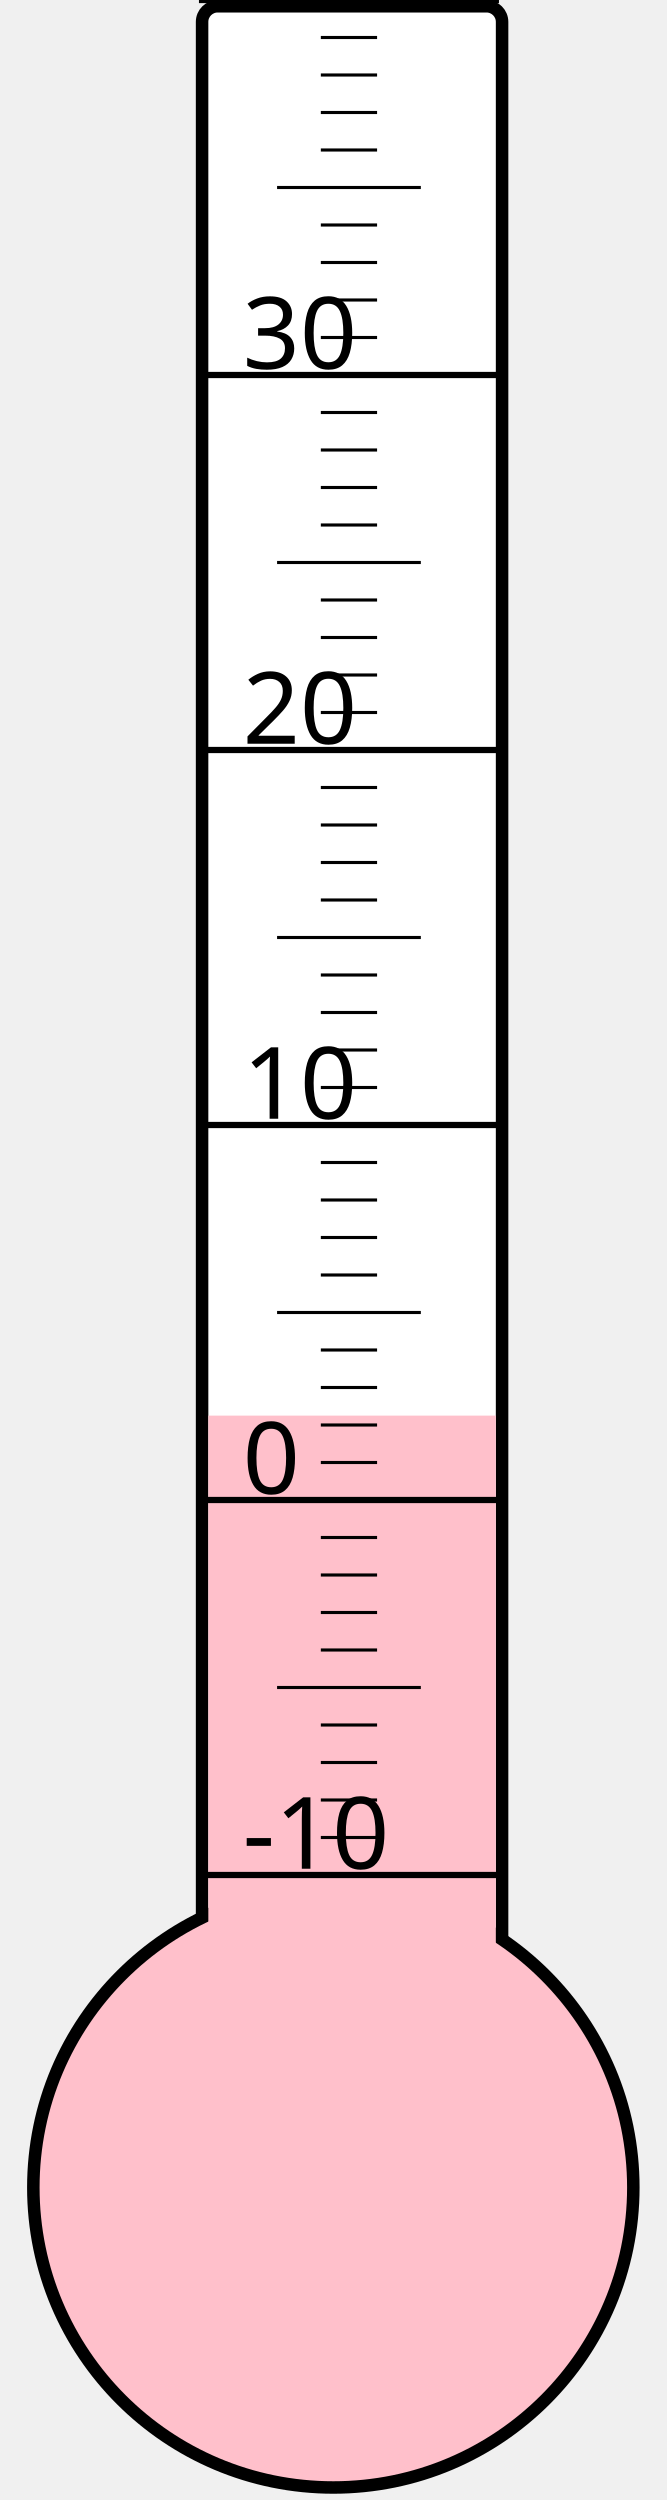
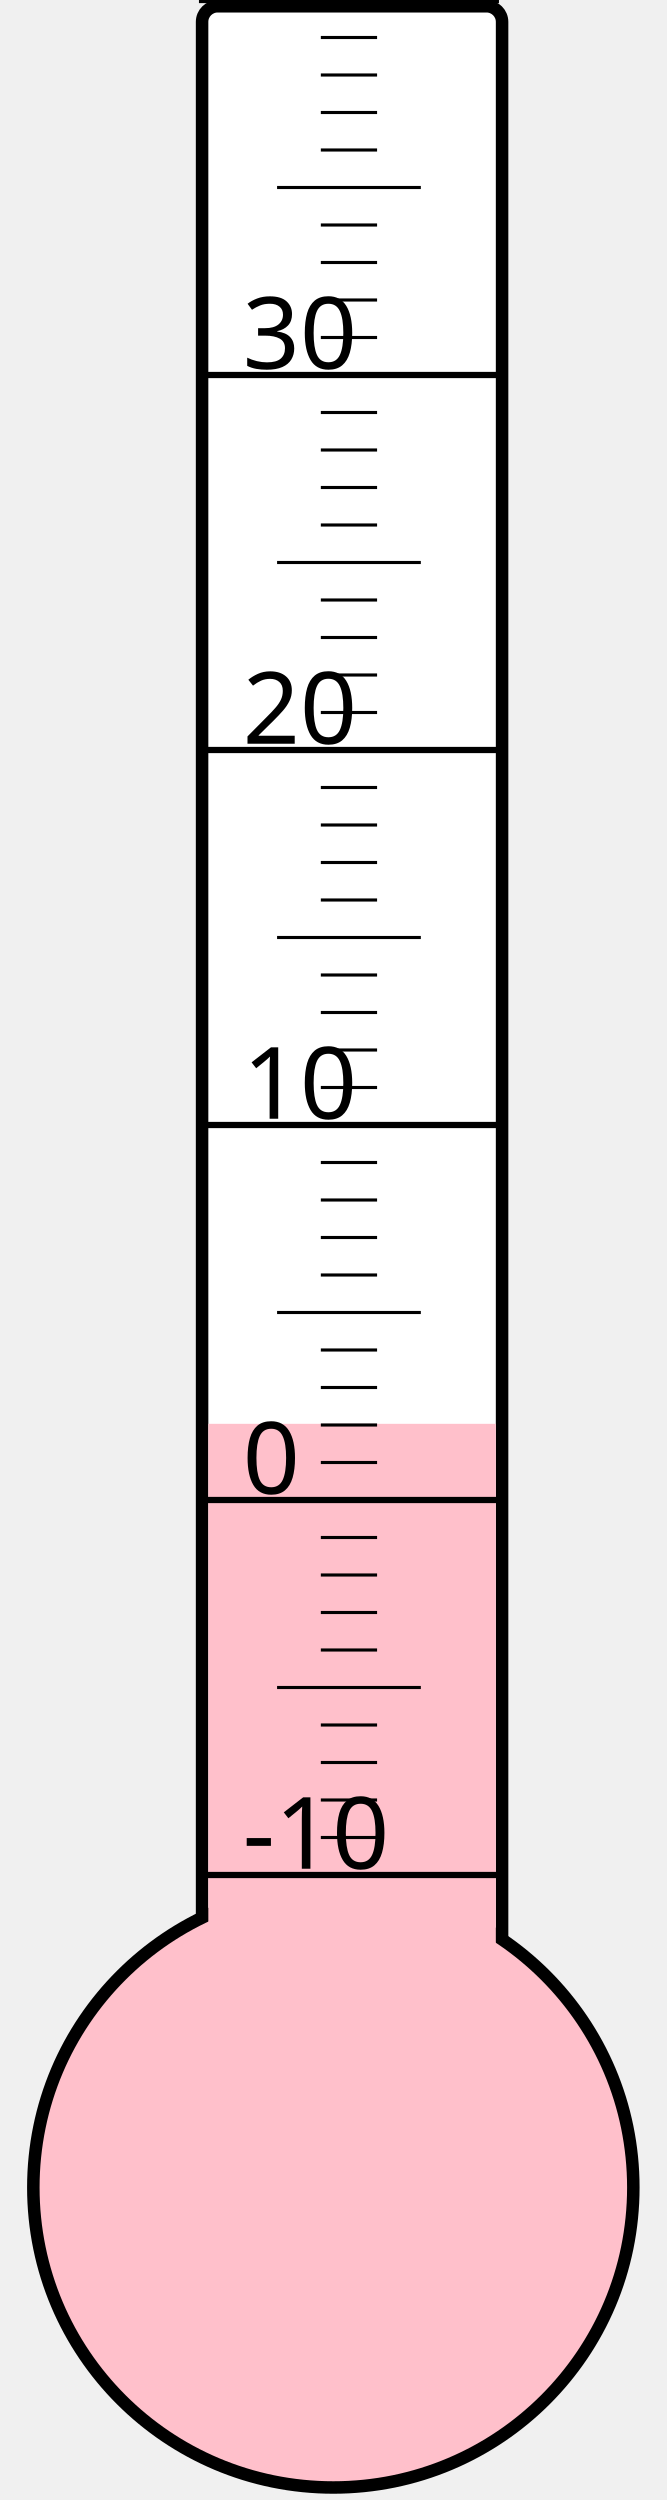
<svg xmlns="http://www.w3.org/2000/svg" width="40px" height="150px" viewBox="0 0 200 800">
  <rect width="200" height="800" x="0" y="0" style="fill: #ffffeb; fill-opacity: 0;" />
  <rect width="96" height="680" x="58" y="2" rx="5" ry="5" style="fill: white; fill-opacity: 1; stroke: black; stroke-width: 4;" />
  <circle cx="100" cy="700" r="96" style="fill: pink; stroke: black; stroke-width: 4;" />
-   <rect width="92" height="247.0" x="60" y="453.0" style="fill: pink; fill-opacity: 1; stroke-width: 0;" />
+   <rect width="92" height="244.375" x="60" y="455.625" style="fill: pink; fill-opacity: 1; stroke-width: 0;" />
  <text x="71" y="598" style="font-family: sans-serif; font-size: 24pt;">-10</text>
  <text x="71" y="478" style="font-family: sans-serif; font-size: 24pt;">0</text>
  <text x="71" y="358" style="font-family: sans-serif; font-size: 24pt;">10</text>
  <text x="71" y="238" style="font-family: sans-serif; font-size: 24pt;">20</text>
  <text x="71" y="118" style="font-family: sans-serif; font-size: 24pt;">30</text>
  <g style="stroke: black;">
    <line x1="57" y1="600" x2="153" y2="600" style="stroke-width: 2;" />
    <line x1="96" y1="588" x2="114" y2="588" style="stroke-width: 1;" />
    <line x1="96" y1="576" x2="114" y2="576" style="stroke-width: 1;" />
    <line x1="96" y1="564" x2="114" y2="564" style="stroke-width: 1;" />
    <line x1="96" y1="552" x2="114" y2="552" style="stroke-width: 1;" />
    <line x1="82" y1="540" x2="128" y2="540" style="stroke-width: 1;" />
    <line x1="96" y1="528" x2="114" y2="528" style="stroke-width: 1;" />
    <line x1="96" y1="516" x2="114" y2="516" style="stroke-width: 1;" />
    <line x1="96" y1="504" x2="114" y2="504" style="stroke-width: 1;" />
    <line x1="96" y1="492" x2="114" y2="492" style="stroke-width: 1;" />
    <line x1="57" y1="480" x2="153" y2="480" style="stroke-width: 2;" />
    <line x1="96" y1="468" x2="114" y2="468" style="stroke-width: 1;" />
    <line x1="96" y1="456" x2="114" y2="456" style="stroke-width: 1;" />
    <line x1="96" y1="444" x2="114" y2="444" style="stroke-width: 1;" />
    <line x1="96" y1="432" x2="114" y2="432" style="stroke-width: 1;" />
    <line x1="82" y1="420" x2="128" y2="420" style="stroke-width: 1;" />
    <line x1="96" y1="408" x2="114" y2="408" style="stroke-width: 1;" />
    <line x1="96" y1="396" x2="114" y2="396" style="stroke-width: 1;" />
    <line x1="96" y1="384" x2="114" y2="384" style="stroke-width: 1;" />
    <line x1="96" y1="372" x2="114" y2="372" style="stroke-width: 1;" />
    <line x1="57" y1="360" x2="153" y2="360" style="stroke-width: 2;" />
    <line x1="96" y1="348" x2="114" y2="348" style="stroke-width: 1;" />
    <line x1="96" y1="336" x2="114" y2="336" style="stroke-width: 1;" />
    <line x1="96" y1="324" x2="114" y2="324" style="stroke-width: 1;" />
    <line x1="96" y1="312" x2="114" y2="312" style="stroke-width: 1;" />
    <line x1="82" y1="300" x2="128" y2="300" style="stroke-width: 1;" />
    <line x1="96" y1="288" x2="114" y2="288" style="stroke-width: 1;" />
    <line x1="96" y1="276" x2="114" y2="276" style="stroke-width: 1;" />
    <line x1="96" y1="264" x2="114" y2="264" style="stroke-width: 1;" />
    <line x1="96" y1="252" x2="114" y2="252" style="stroke-width: 1;" />
    <line x1="57" y1="240" x2="153" y2="240" style="stroke-width: 2;" />
    <line x1="96" y1="228" x2="114" y2="228" style="stroke-width: 1;" />
    <line x1="96" y1="216" x2="114" y2="216" style="stroke-width: 1;" />
    <line x1="96" y1="204" x2="114" y2="204" style="stroke-width: 1;" />
    <line x1="96" y1="192" x2="114" y2="192" style="stroke-width: 1;" />
    <line x1="82" y1="180" x2="128" y2="180" style="stroke-width: 1;" />
    <line x1="96" y1="168" x2="114" y2="168" style="stroke-width: 1;" />
    <line x1="96" y1="156" x2="114" y2="156" style="stroke-width: 1;" />
    <line x1="96" y1="144" x2="114" y2="144" style="stroke-width: 1;" />
    <line x1="96" y1="132" x2="114" y2="132" style="stroke-width: 1;" />
    <line x1="57" y1="120" x2="153" y2="120" style="stroke-width: 2;" />
    <line x1="96" y1="108" x2="114" y2="108" style="stroke-width: 1;" />
    <line x1="96" y1="96" x2="114" y2="96" style="stroke-width: 1;" />
    <line x1="96" y1="84" x2="114" y2="84" style="stroke-width: 1;" />
    <line x1="96" y1="72" x2="114" y2="72" style="stroke-width: 1;" />
    <line x1="82" y1="60" x2="128" y2="60" style="stroke-width: 1;" />
    <line x1="96" y1="48" x2="114" y2="48" style="stroke-width: 1;" />
    <line x1="96" y1="36" x2="114" y2="36" style="stroke-width: 1;" />
    <line x1="96" y1="24" x2="114" y2="24" style="stroke-width: 1;" />
    <line x1="96" y1="12" x2="114" y2="12" style="stroke-width: 1;" />
    <line x1="57" y1="0" x2="153" y2="0" style="stroke-width: 2;" />
  </g>
</svg>
